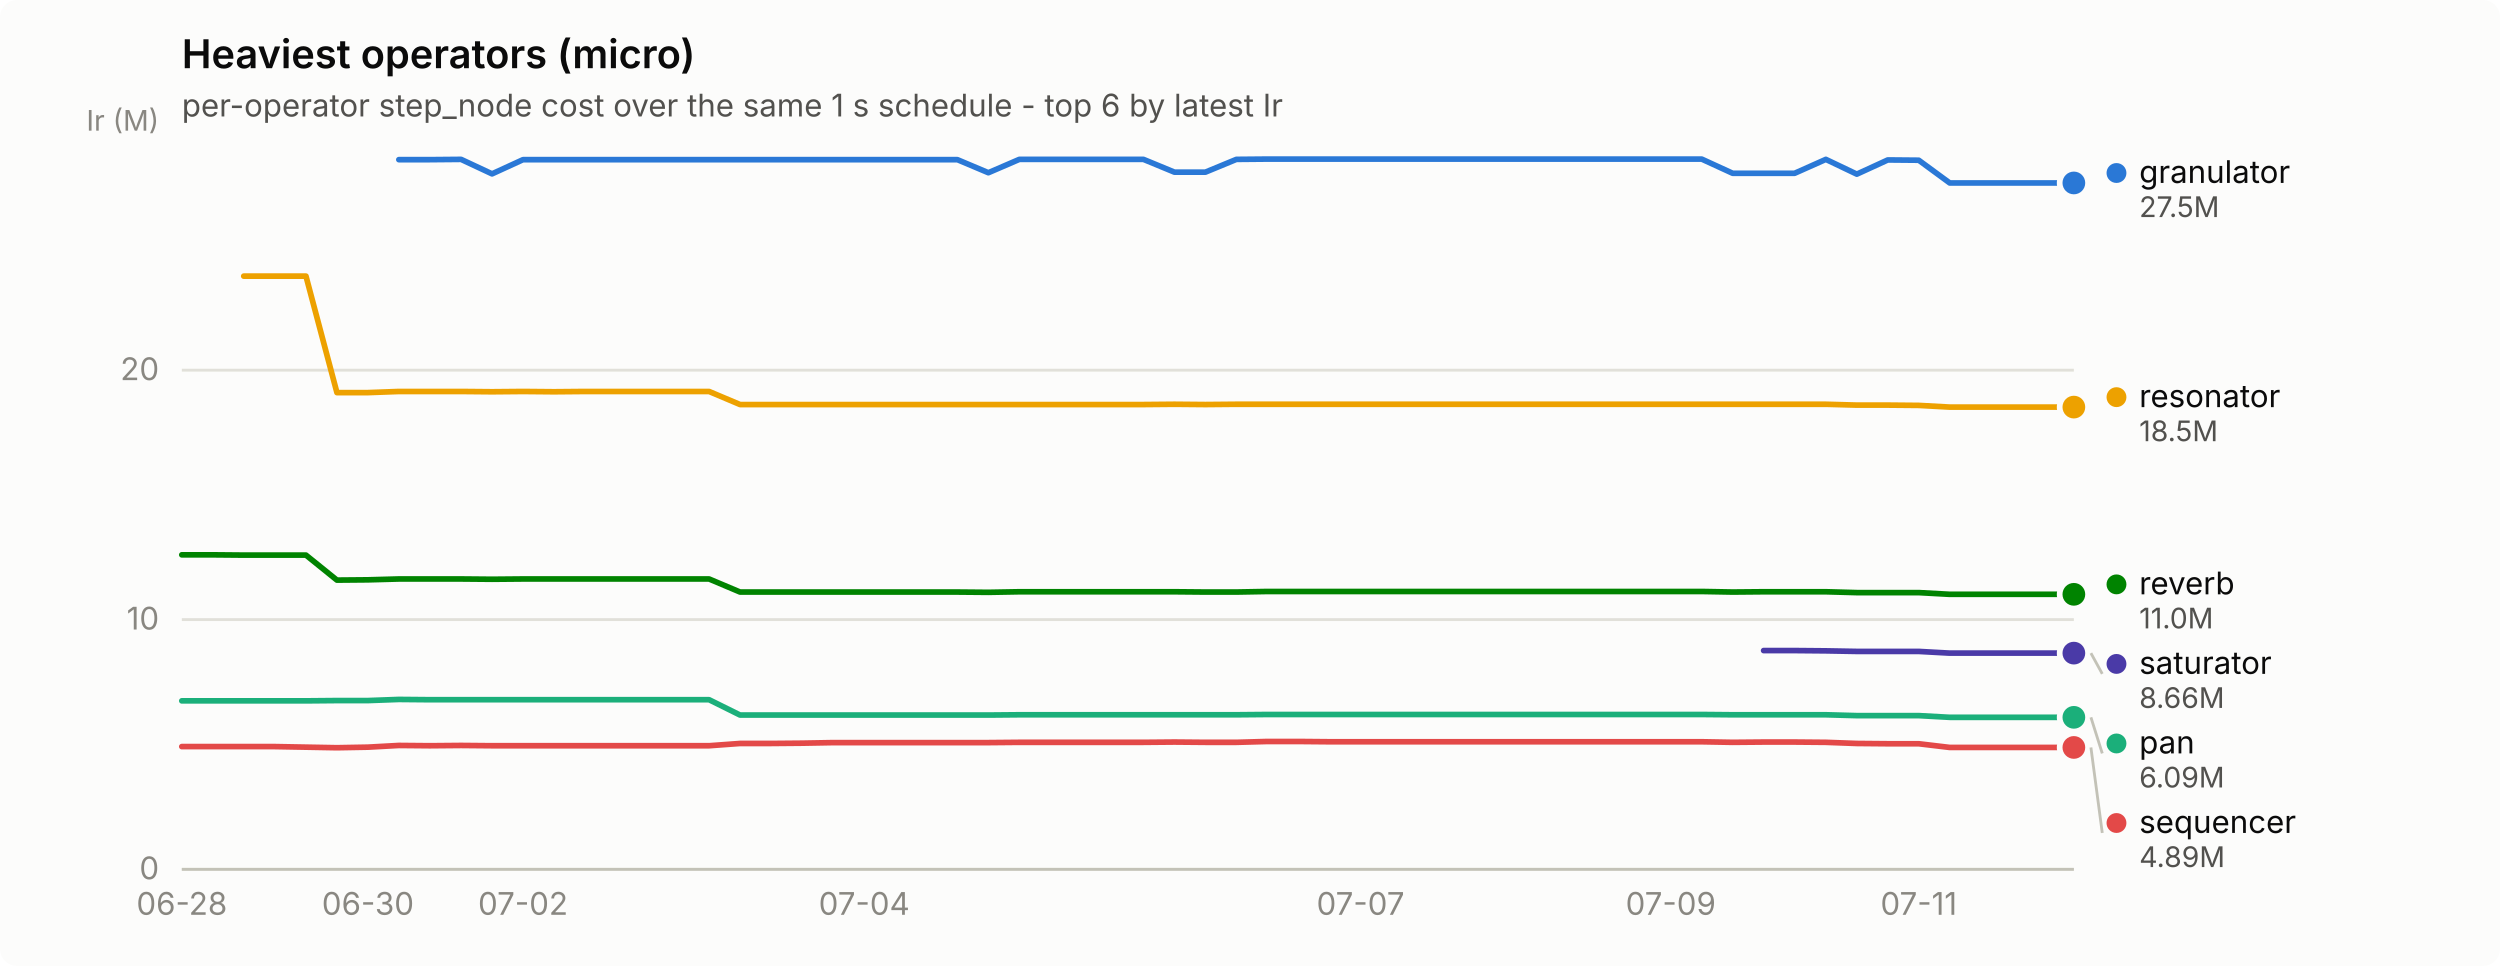
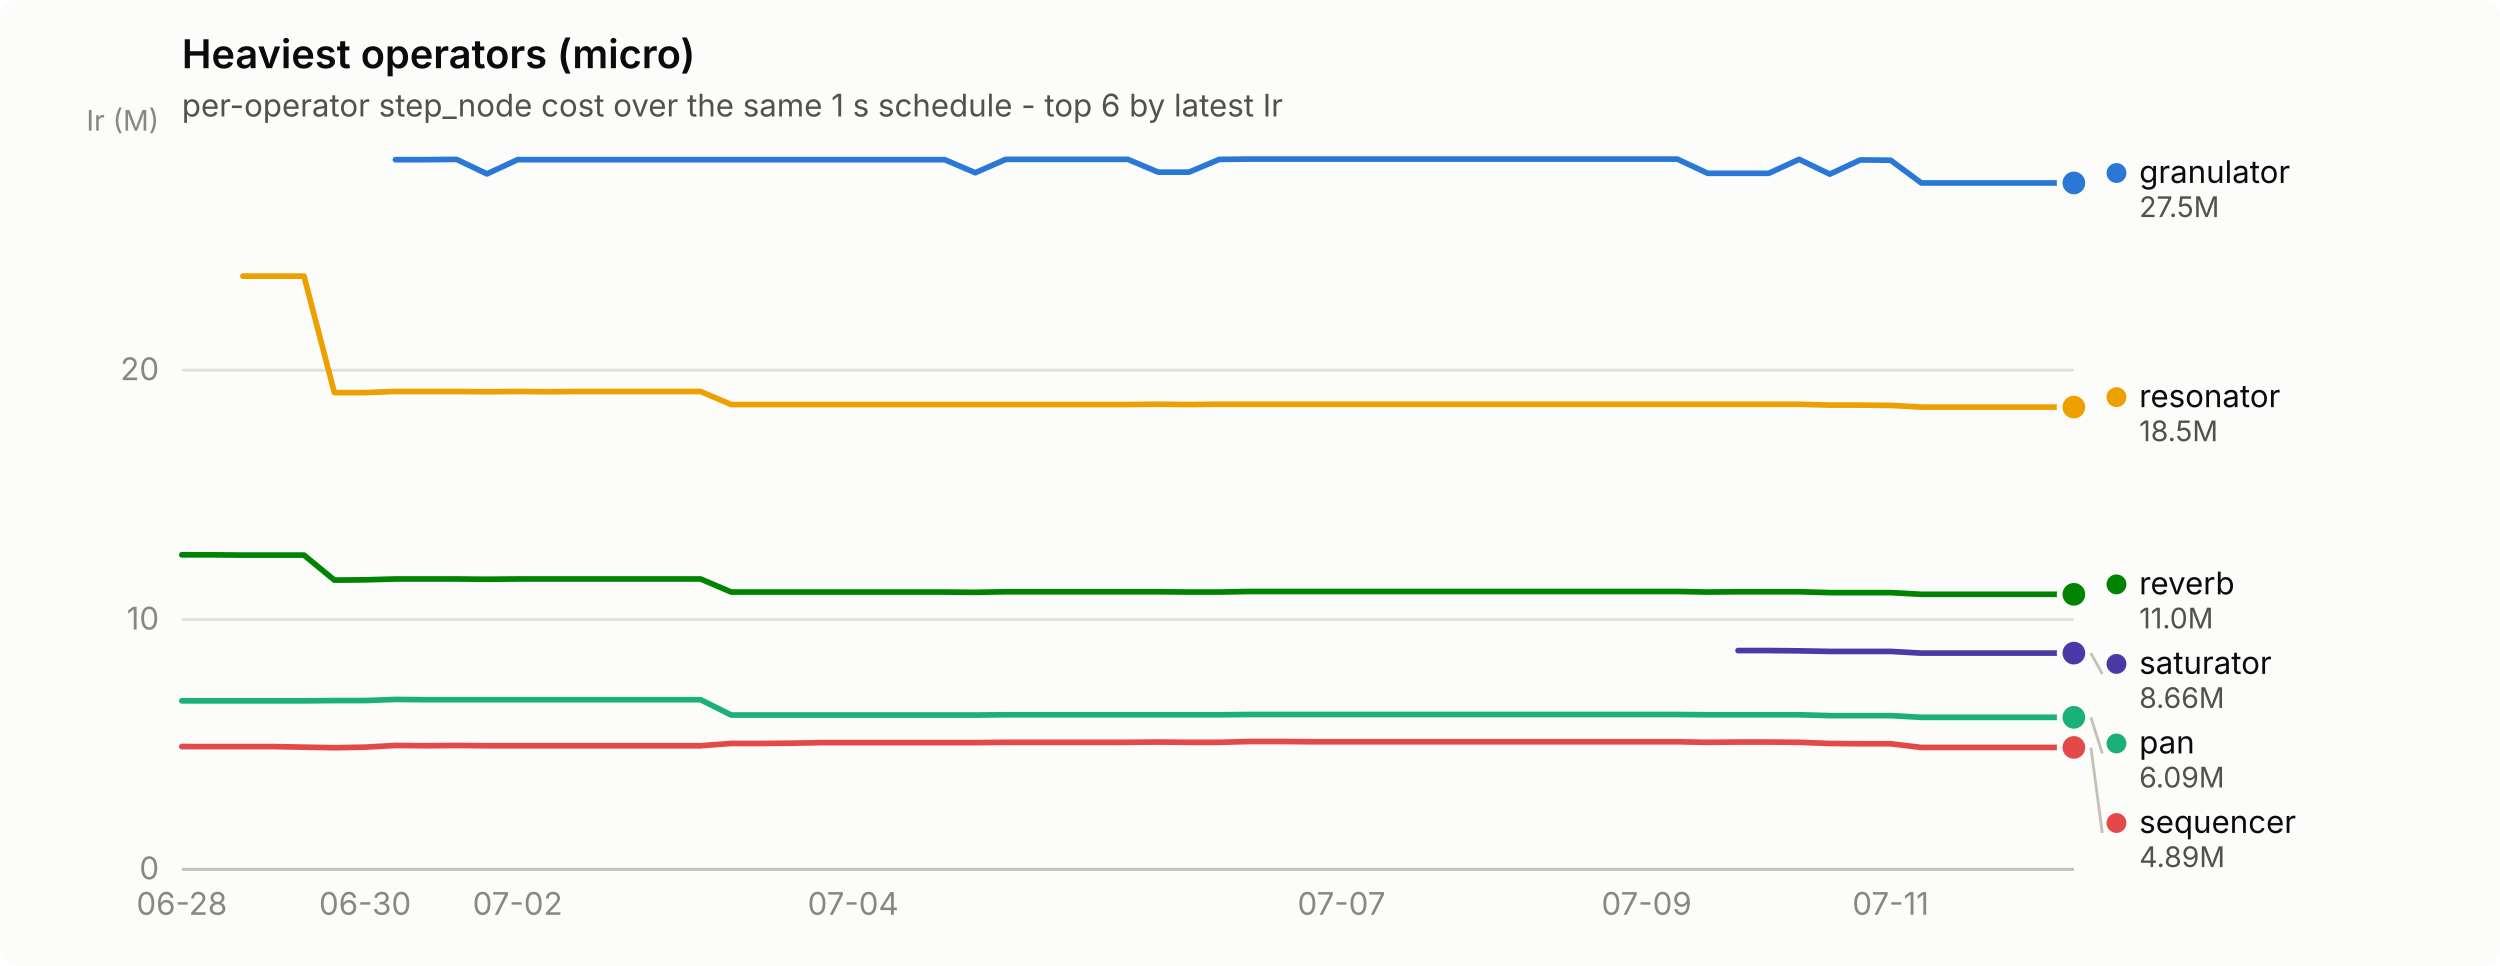
<svg xmlns="http://www.w3.org/2000/svg" width="880" height="340" viewBox="0 0 880 340" role="img" aria-label="Heaviest operators (micro)">
  <rect width="880" height="340" rx="6" fill="#fcfcfb" />
  <text x="64" y="24" font-family="system-ui, -apple-system, &quot;Segoe UI&quot;, sans-serif" font-size="14" font-weight="600" fill="#0b0b0b">Heaviest operators (micro)</text>
  <text x="64" y="41" font-family="system-ui, -apple-system, &quot;Segoe UI&quot;, sans-serif" font-size="11" fill="#52514e">per-operator step_node cost over the same 1 s schedule - top 6 by latest Ir</text>
  <line x1="64" y1="306.0" x2="730" y2="306.0" stroke="#e1e0d9" stroke-width="1" />
  <text x="56" y="309.5" text-anchor="end" font-family="system-ui, -apple-system, &quot;Segoe UI&quot;, sans-serif" font-size="11" style="font-variant-numeric: tabular-nums" fill="#898781">0</text>
  <line x1="64" y1="218.1" x2="730" y2="218.1" stroke="#e1e0d9" stroke-width="1" />
  <text x="56" y="221.6" text-anchor="end" font-family="system-ui, -apple-system, &quot;Segoe UI&quot;, sans-serif" font-size="11" style="font-variant-numeric: tabular-nums" fill="#898781">10</text>
  <line x1="64" y1="130.3" x2="730" y2="130.3" stroke="#e1e0d9" stroke-width="1" />
  <text x="56" y="133.8" text-anchor="end" font-family="system-ui, -apple-system, &quot;Segoe UI&quot;, sans-serif" font-size="11" style="font-variant-numeric: tabular-nums" fill="#898781">20</text>
  <text x="56" y="46" text-anchor="end" font-family="system-ui, -apple-system, &quot;Segoe UI&quot;, sans-serif" font-size="10" fill="#898781">Ir (M)</text>
  <line x1="64" y1="306" x2="730" y2="306" stroke="#c3c2b7" stroke-width="1" />
  <text x="64.0" y="322" text-anchor="middle" font-family="system-ui, -apple-system, &quot;Segoe UI&quot;, sans-serif" font-size="11" style="font-variant-numeric: tabular-nums" fill="#898781">06-28</text>
-   <text x="129.5" y="322" text-anchor="middle" font-family="system-ui, -apple-system, &quot;Segoe UI&quot;, sans-serif" font-size="11" style="font-variant-numeric: tabular-nums" fill="#898781">06-30</text>
-   <text x="184.1" y="322" text-anchor="middle" font-family="system-ui, -apple-system, &quot;Segoe UI&quot;, sans-serif" font-size="11" style="font-variant-numeric: tabular-nums" fill="#898781">07-02</text>
-   <text x="304.2" y="322" text-anchor="middle" font-family="system-ui, -apple-system, &quot;Segoe UI&quot;, sans-serif" font-size="11" style="font-variant-numeric: tabular-nums" fill="#898781">07-04</text>
-   <text x="478.9" y="322" text-anchor="middle" font-family="system-ui, -apple-system, &quot;Segoe UI&quot;, sans-serif" font-size="11" style="font-variant-numeric: tabular-nums" fill="#898781">07-07</text>
-   <text x="588.1" y="322" text-anchor="middle" font-family="system-ui, -apple-system, &quot;Segoe UI&quot;, sans-serif" font-size="11" style="font-variant-numeric: tabular-nums" fill="#898781">07-09</text>
-   <text x="675.4" y="322" text-anchor="middle" font-family="system-ui, -apple-system, &quot;Segoe UI&quot;, sans-serif" font-size="11" style="font-variant-numeric: tabular-nums" fill="#898781">07-11</text>
-   <path d="M140.4,56.2 L151.3,56.2 L162.3,56.1 L173.2,61.2 L184.1,56.2 L195.0,56.2 L205.9,56.2 L216.9,56.2 L227.8,56.2 L238.7,56.2 L249.6,56.2 L260.5,56.2 L271.4,56.2 L282.4,56.2 L293.3,56.2 L304.2,56.2 L315.1,56.2 L326.0,56.2 L337.0,56.2 L347.9,60.8 L358.8,56.1 L369.7,56.1 L380.6,56.1 L391.5,56.1 L402.5,56.1 L413.4,60.6 L424.3,60.6 L435.2,56.1 L446.1,56.0 L457.0,56.0 L468.0,56.0 L478.9,56.0 L489.8,56.0 L500.7,56.0 L511.6,56.0 L522.6,56.0 L533.5,56.0 L544.4,56.0 L555.3,56.0 L566.2,56.0 L577.1,56.0 L588.1,56.0 L599.0,56.0 L609.9,61.0 L620.8,61.0 L631.7,61.0 L642.7,56.1 L653.6,61.3 L664.5,56.3 L675.4,56.4 L686.3,64.4 L697.2,64.4 L708.2,64.4 L719.1,64.4 L730.0,64.4" fill="none" stroke="#2a78d6" stroke-width="2" stroke-linejoin="round" stroke-linecap="round" />
+   <text x="128.5" y="322" text-anchor="middle" font-family="system-ui, -apple-system, &quot;Segoe UI&quot;, sans-serif" font-size="11" style="font-variant-numeric: tabular-nums" fill="#898781">06-30</text>
+   <text x="182.2" y="322" text-anchor="middle" font-family="system-ui, -apple-system, &quot;Segoe UI&quot;, sans-serif" font-size="11" style="font-variant-numeric: tabular-nums" fill="#898781">07-02</text>
+   <text x="300.3" y="322" text-anchor="middle" font-family="system-ui, -apple-system, &quot;Segoe UI&quot;, sans-serif" font-size="11" style="font-variant-numeric: tabular-nums" fill="#898781">07-04</text>
+   <text x="472.2" y="322" text-anchor="middle" font-family="system-ui, -apple-system, &quot;Segoe UI&quot;, sans-serif" font-size="11" style="font-variant-numeric: tabular-nums" fill="#898781">07-07</text>
+   <text x="579.6" y="322" text-anchor="middle" font-family="system-ui, -apple-system, &quot;Segoe UI&quot;, sans-serif" font-size="11" style="font-variant-numeric: tabular-nums" fill="#898781">07-09</text>
+   <text x="665.5" y="322" text-anchor="middle" font-family="system-ui, -apple-system, &quot;Segoe UI&quot;, sans-serif" font-size="11" style="font-variant-numeric: tabular-nums" fill="#898781">07-11</text>
+   <path d="M139.2,56.2 L149.9,56.2 L160.7,56.1 L171.4,61.2 L182.2,56.2 L192.9,56.2 L203.6,56.2 L214.4,56.2 L225.1,56.2 L235.9,56.2 L246.6,56.2 L257.4,56.2 L268.1,56.2 L278.8,56.2 L289.6,56.2 L300.3,56.2 L311.1,56.2 L321.8,56.2 L332.5,56.2 L343.3,60.8 L354.0,56.1 L364.8,56.1 L375.5,56.1 L386.3,56.1 L397.0,56.1 L407.7,60.6 L418.5,60.6 L429.2,56.1 L440.0,56.0 L450.7,56.0 L461.5,56.0 L472.2,56.0 L482.9,56.0 L493.7,56.0 L504.4,56.0 L515.2,56.0 L525.9,56.0 L536.6,56.0 L547.4,56.0 L558.1,56.0 L568.9,56.0 L579.6,56.0 L590.4,56.0 L601.1,61.0 L611.8,61.0 L622.6,61.0 L633.3,56.1 L644.1,61.3 L654.8,56.3 L665.5,56.4 L676.3,64.4 L687.0,64.4 L697.8,64.4 L708.5,64.4 L719.3,64.4 L730.0,64.4" fill="none" stroke="#2a78d6" stroke-width="2" stroke-linejoin="round" stroke-linecap="round" />
  <circle cx="730.0" cy="64.4" r="6" fill="#fcfcfb" />
  <circle cx="730.0" cy="64.4" r="4" fill="#2a78d6" />
-   <path d="M64.0,246.7 L74.9,246.7 L85.8,246.7 L96.8,246.7 L107.7,246.7 L118.6,246.6 L129.5,246.6 L140.4,246.2 L151.3,246.3 L162.3,246.3 L173.2,246.3 L184.1,246.3 L195.0,246.3 L205.9,246.3 L216.9,246.3 L227.8,246.3 L238.7,246.3 L249.6,246.3 L260.5,251.7 L271.4,251.7 L282.4,251.7 L293.3,251.7 L304.2,251.7 L315.1,251.7 L326.0,251.7 L337.0,251.7 L347.9,251.7 L358.8,251.6 L369.7,251.6 L380.6,251.6 L391.5,251.6 L402.5,251.6 L413.4,251.6 L424.3,251.6 L435.2,251.6 L446.1,251.5 L457.0,251.5 L468.0,251.5 L478.9,251.5 L489.8,251.5 L500.7,251.5 L511.6,251.5 L522.6,251.5 L533.5,251.5 L544.4,251.5 L555.3,251.5 L566.2,251.5 L577.1,251.5 L588.1,251.5 L599.0,251.5 L609.9,251.6 L620.8,251.6 L631.7,251.6 L642.7,251.6 L653.6,251.9 L664.5,251.9 L675.4,251.9 L686.3,252.5 L697.2,252.5 L708.2,252.5 L719.1,252.5 L730.0,252.5" fill="none" stroke="#1baf7a" stroke-width="2" stroke-linejoin="round" stroke-linecap="round" />
+   <path d="M64.0,246.7 L74.7,246.7 L85.5,246.7 L96.2,246.7 L107.0,246.7 L117.7,246.6 L128.5,246.6 L139.2,246.2 L149.9,246.3 L160.7,246.3 L171.4,246.3 L182.2,246.3 L192.9,246.3 L203.6,246.3 L214.4,246.3 L225.1,246.3 L235.9,246.3 L246.6,246.3 L257.4,251.7 L268.1,251.7 L278.8,251.7 L289.6,251.7 L300.3,251.7 L311.1,251.7 L321.8,251.7 L332.5,251.7 L343.3,251.7 L354.0,251.6 L364.8,251.6 L375.5,251.6 L386.3,251.6 L397.0,251.6 L407.7,251.6 L418.5,251.6 L429.2,251.6 L440.0,251.5 L450.7,251.5 L461.5,251.5 L472.2,251.5 L482.9,251.5 L493.7,251.5 L504.4,251.5 L515.2,251.5 L525.9,251.5 L536.6,251.5 L547.4,251.5 L558.1,251.5 L568.9,251.5 L579.6,251.5 L590.4,251.5 L601.1,251.6 L611.8,251.6 L622.6,251.6 L633.3,251.6 L644.1,251.9 L654.8,251.9 L665.5,251.9 L676.3,252.5 L687.0,252.5 L697.8,252.5 L708.5,252.5 L719.3,252.5 L730.0,252.5" fill="none" stroke="#1baf7a" stroke-width="2" stroke-linejoin="round" stroke-linecap="round" />
  <circle cx="730.0" cy="252.5" r="6" fill="#fcfcfb" />
  <circle cx="730.0" cy="252.5" r="4" fill="#1baf7a" />
-   <path d="M85.8,97.2 L96.8,97.2 L107.7,97.2 L118.6,138.2 L129.5,138.2 L140.4,137.8 L151.3,137.8 L162.3,137.8 L173.2,137.9 L184.1,137.8 L195.0,137.9 L205.9,137.8 L216.9,137.8 L227.8,137.8 L238.7,137.8 L249.6,137.8 L260.5,142.4 L271.4,142.4 L282.4,142.4 L293.3,142.4 L304.2,142.4 L315.1,142.4 L326.0,142.4 L337.0,142.4 L347.9,142.4 L358.8,142.4 L369.7,142.4 L380.6,142.4 L391.5,142.4 L402.5,142.4 L413.4,142.3 L424.3,142.4 L435.2,142.3 L446.1,142.3 L457.0,142.3 L468.0,142.3 L478.9,142.3 L489.8,142.3 L500.7,142.3 L511.6,142.3 L522.6,142.3 L533.5,142.3 L544.4,142.3 L555.3,142.3 L566.2,142.3 L577.1,142.3 L588.1,142.3 L599.0,142.3 L609.9,142.3 L620.8,142.3 L631.7,142.3 L642.7,142.3 L653.6,142.6 L664.5,142.6 L675.4,142.7 L686.3,143.3 L697.2,143.3 L708.2,143.3 L719.1,143.3 L730.0,143.3" fill="none" stroke="#eda100" stroke-width="2" stroke-linejoin="round" stroke-linecap="round" />
+   <path d="M85.5,97.2 L96.2,97.2 L107.0,97.2 L117.7,138.2 L128.5,138.2 L139.2,137.8 L149.9,137.8 L160.7,137.8 L171.4,137.9 L182.2,137.8 L192.9,137.9 L203.6,137.8 L214.4,137.8 L225.1,137.8 L235.9,137.8 L246.6,137.8 L257.4,142.4 L268.1,142.4 L278.8,142.4 L289.6,142.4 L300.3,142.4 L311.1,142.4 L321.8,142.4 L332.5,142.4 L343.3,142.4 L354.0,142.4 L364.8,142.4 L375.5,142.4 L386.3,142.4 L397.0,142.4 L407.7,142.3 L418.5,142.4 L429.2,142.3 L440.0,142.3 L450.7,142.3 L461.5,142.3 L472.2,142.3 L482.9,142.3 L493.7,142.3 L504.4,142.3 L515.2,142.3 L525.9,142.3 L536.6,142.3 L547.4,142.3 L558.1,142.3 L568.9,142.3 L579.6,142.3 L590.4,142.3 L601.1,142.3 L611.8,142.3 L622.6,142.3 L633.3,142.3 L644.1,142.6 L654.8,142.6 L665.5,142.7 L676.3,143.3 L687.0,143.3 L697.8,143.3 L708.5,143.3 L719.3,143.3 L730.0,143.3" fill="none" stroke="#eda100" stroke-width="2" stroke-linejoin="round" stroke-linecap="round" />
  <circle cx="730.0" cy="143.3" r="6" fill="#fcfcfb" />
  <circle cx="730.0" cy="143.3" r="4" fill="#eda100" />
-   <path d="M64.0,195.3 L74.9,195.3 L85.8,195.4 L96.8,195.4 L107.7,195.4 L118.6,204.2 L129.5,204.1 L140.4,203.8 L151.3,203.8 L162.3,203.8 L173.2,203.9 L184.1,203.8 L195.0,203.8 L205.9,203.8 L216.9,203.8 L227.8,203.8 L238.7,203.8 L249.6,203.8 L260.5,208.4 L271.4,208.4 L282.4,208.4 L293.3,208.4 L304.2,208.4 L315.1,208.4 L326.0,208.4 L337.0,208.4 L347.9,208.5 L358.8,208.3 L369.7,208.3 L380.6,208.3 L391.5,208.3 L402.5,208.3 L413.4,208.3 L424.3,208.4 L435.2,208.4 L446.1,208.2 L457.0,208.2 L468.0,208.2 L478.9,208.2 L489.8,208.2 L500.7,208.2 L511.6,208.2 L522.6,208.2 L533.5,208.2 L544.4,208.2 L555.3,208.2 L566.2,208.2 L577.1,208.2 L588.1,208.2 L599.0,208.2 L609.9,208.4 L620.8,208.3 L631.7,208.3 L642.7,208.3 L653.6,208.6 L664.5,208.6 L675.4,208.6 L686.3,209.2 L697.2,209.2 L708.2,209.2 L719.1,209.2 L730.0,209.2" fill="none" stroke="#008300" stroke-width="2" stroke-linejoin="round" stroke-linecap="round" />
+   <path d="M64.0,195.3 L74.7,195.3 L85.5,195.4 L96.2,195.4 L107.0,195.4 L117.7,204.2 L128.5,204.1 L139.2,203.8 L149.9,203.8 L160.7,203.8 L171.4,203.9 L182.2,203.8 L192.9,203.8 L203.6,203.8 L214.4,203.8 L225.1,203.8 L235.9,203.8 L246.6,203.8 L257.4,208.4 L268.1,208.4 L278.8,208.4 L289.6,208.4 L300.3,208.4 L311.1,208.4 L321.8,208.4 L332.5,208.4 L343.3,208.5 L354.0,208.3 L364.8,208.3 L375.5,208.3 L386.3,208.3 L397.0,208.3 L407.7,208.3 L418.5,208.4 L429.2,208.4 L440.0,208.2 L450.7,208.2 L461.5,208.2 L472.2,208.2 L482.9,208.2 L493.7,208.2 L504.4,208.2 L515.2,208.2 L525.9,208.2 L536.6,208.2 L547.4,208.2 L558.1,208.2 L568.9,208.2 L579.6,208.2 L590.4,208.2 L601.1,208.4 L611.8,208.3 L622.6,208.3 L633.3,208.3 L644.1,208.6 L654.8,208.6 L665.5,208.6 L676.3,209.2 L687.0,209.2 L697.8,209.2 L708.5,209.2 L719.3,209.2 L730.0,209.2" fill="none" stroke="#008300" stroke-width="2" stroke-linejoin="round" stroke-linecap="round" />
  <circle cx="730.0" cy="209.2" r="6" fill="#fcfcfb" />
  <circle cx="730.0" cy="209.2" r="4" fill="#008300" />
-   <path d="M620.8,229.0 L631.7,229.0 L642.7,229.1 L653.6,229.3 L664.5,229.3 L675.4,229.3 L686.3,229.9 L697.2,229.9 L708.2,229.9 L719.1,229.9 L730.0,229.9" fill="none" stroke="#4a3aa7" stroke-width="2" stroke-linejoin="round" stroke-linecap="round" />
+   <path d="M611.8,229.0 L622.6,229.0 L633.3,229.1 L644.1,229.3 L654.8,229.3 L665.5,229.3 L676.3,229.9 L687.0,229.9 L697.8,229.9 L708.5,229.9 L719.3,229.9 L730.0,229.9" fill="none" stroke="#4a3aa7" stroke-width="2" stroke-linejoin="round" stroke-linecap="round" />
  <circle cx="730.0" cy="229.9" r="6" fill="#fcfcfb" />
  <circle cx="730.0" cy="229.9" r="4" fill="#4a3aa7" />
-   <path d="M64.0,262.8 L74.9,262.8 L85.8,262.8 L96.8,262.8 L107.7,263.0 L118.6,263.2 L129.5,263.0 L140.4,262.4 L151.3,262.5 L162.3,262.4 L173.2,262.5 L184.1,262.5 L195.0,262.5 L205.9,262.5 L216.9,262.5 L227.8,262.5 L238.7,262.5 L249.6,262.5 L260.5,261.7 L271.4,261.7 L282.4,261.6 L293.3,261.4 L304.2,261.4 L315.1,261.4 L326.0,261.4 L337.0,261.4 L347.9,261.4 L358.8,261.3 L369.7,261.3 L380.6,261.3 L391.5,261.3 L402.5,261.3 L413.4,261.2 L424.3,261.3 L435.2,261.3 L446.1,261.0 L457.0,261.0 L468.0,261.1 L478.9,261.1 L489.8,261.1 L500.7,261.1 L511.6,261.1 L522.6,261.1 L533.5,261.1 L544.4,261.1 L555.3,261.1 L566.2,261.1 L577.1,261.1 L588.1,261.1 L599.0,261.1 L609.9,261.3 L620.8,261.2 L631.7,261.2 L642.7,261.3 L653.6,261.7 L664.5,261.8 L675.4,261.8 L686.3,263.1 L697.2,263.1 L708.2,263.1 L719.1,263.1 L730.0,263.1" fill="none" stroke="#e34948" stroke-width="2" stroke-linejoin="round" stroke-linecap="round" />
+   <path d="M64.0,262.8 L74.7,262.8 L85.5,262.8 L96.2,262.8 L107.0,263.0 L117.7,263.2 L128.5,263.0 L139.2,262.4 L149.9,262.5 L160.7,262.4 L171.4,262.5 L182.2,262.5 L192.9,262.5 L203.6,262.5 L214.4,262.5 L225.1,262.5 L235.9,262.5 L246.6,262.5 L257.4,261.7 L268.1,261.7 L278.8,261.6 L289.6,261.4 L300.3,261.4 L311.1,261.4 L321.8,261.4 L332.5,261.4 L343.3,261.4 L354.0,261.3 L364.8,261.3 L375.5,261.3 L386.3,261.3 L397.0,261.3 L407.7,261.2 L418.5,261.3 L429.2,261.3 L440.0,261.0 L450.7,261.0 L461.5,261.1 L472.2,261.1 L482.9,261.1 L493.7,261.1 L504.4,261.1 L515.2,261.1 L525.9,261.1 L536.6,261.1 L547.4,261.1 L558.1,261.1 L568.9,261.1 L579.6,261.1 L590.4,261.1 L601.1,261.3 L611.8,261.2 L622.6,261.2 L633.3,261.3 L644.1,261.7 L654.8,261.8 L665.5,261.8 L676.3,263.1 L687.0,263.1 L697.8,263.1 L708.5,263.1 L719.3,263.1 L730.0,263.1" fill="none" stroke="#e34948" stroke-width="2" stroke-linejoin="round" stroke-linecap="round" />
  <circle cx="730.0" cy="263.1" r="6" fill="#fcfcfb" />
  <circle cx="730.0" cy="263.1" r="4" fill="#e34948" />
  <circle cx="745.0" cy="60.9" r="3.5" fill="#2a78d6" />
  <text x="753.0" y="64.4" font-family="system-ui, -apple-system, &quot;Segoe UI&quot;, sans-serif" font-size="11" fill="#0b0b0b">granulator</text>
  <text x="753.0" y="76.4" font-family="system-ui, -apple-system, &quot;Segoe UI&quot;, sans-serif" font-size="10" style="font-variant-numeric: tabular-nums" fill="#52514e">27.5M</text>
  <circle cx="745.0" cy="139.8" r="3.5" fill="#eda100" />
  <text x="753.0" y="143.3" font-family="system-ui, -apple-system, &quot;Segoe UI&quot;, sans-serif" font-size="11" fill="#0b0b0b">resonator</text>
  <text x="753.0" y="155.3" font-family="system-ui, -apple-system, &quot;Segoe UI&quot;, sans-serif" font-size="10" style="font-variant-numeric: tabular-nums" fill="#52514e">18.5M</text>
  <circle cx="745.0" cy="205.7" r="3.5" fill="#008300" />
  <text x="753.0" y="209.2" font-family="system-ui, -apple-system, &quot;Segoe UI&quot;, sans-serif" font-size="11" fill="#0b0b0b">reverb</text>
  <text x="753.0" y="221.2" font-family="system-ui, -apple-system, &quot;Segoe UI&quot;, sans-serif" font-size="10" style="font-variant-numeric: tabular-nums" fill="#52514e">11.0M</text>
  <line x1="736.0" y1="229.9" x2="740.0" y2="237.2" stroke="#c3c2b7" stroke-width="1" />
  <circle cx="745.0" cy="233.7" r="3.5" fill="#4a3aa7" />
  <text x="753.0" y="237.2" font-family="system-ui, -apple-system, &quot;Segoe UI&quot;, sans-serif" font-size="11" fill="#0b0b0b">saturator</text>
  <text x="753.0" y="249.2" font-family="system-ui, -apple-system, &quot;Segoe UI&quot;, sans-serif" font-size="10" style="font-variant-numeric: tabular-nums" fill="#52514e">8.66M</text>
  <line x1="736.0" y1="252.5" x2="740.0" y2="265.2" stroke="#c3c2b7" stroke-width="1" />
  <circle cx="745.0" cy="261.7" r="3.5" fill="#1baf7a" />
  <text x="753.0" y="265.2" font-family="system-ui, -apple-system, &quot;Segoe UI&quot;, sans-serif" font-size="11" fill="#0b0b0b">pan</text>
  <text x="753.0" y="277.2" font-family="system-ui, -apple-system, &quot;Segoe UI&quot;, sans-serif" font-size="10" style="font-variant-numeric: tabular-nums" fill="#52514e">6.09M</text>
  <line x1="736.0" y1="263.1" x2="740.0" y2="293.2" stroke="#c3c2b7" stroke-width="1" />
  <circle cx="745.0" cy="289.7" r="3.5" fill="#e34948" />
  <text x="753.0" y="293.2" font-family="system-ui, -apple-system, &quot;Segoe UI&quot;, sans-serif" font-size="11" fill="#0b0b0b">sequencer</text>
  <text x="753.0" y="305.2" font-family="system-ui, -apple-system, &quot;Segoe UI&quot;, sans-serif" font-size="10" style="font-variant-numeric: tabular-nums" fill="#52514e">4.89M</text>
</svg>
